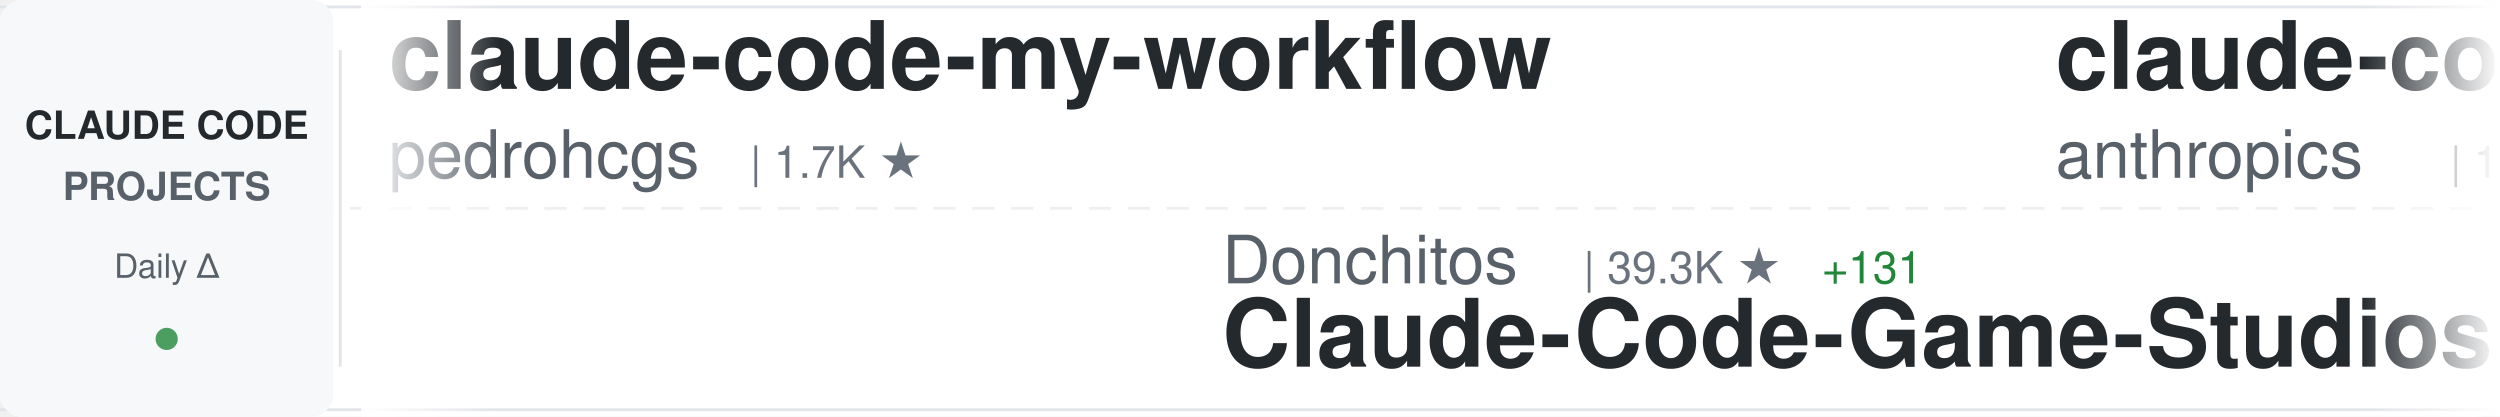
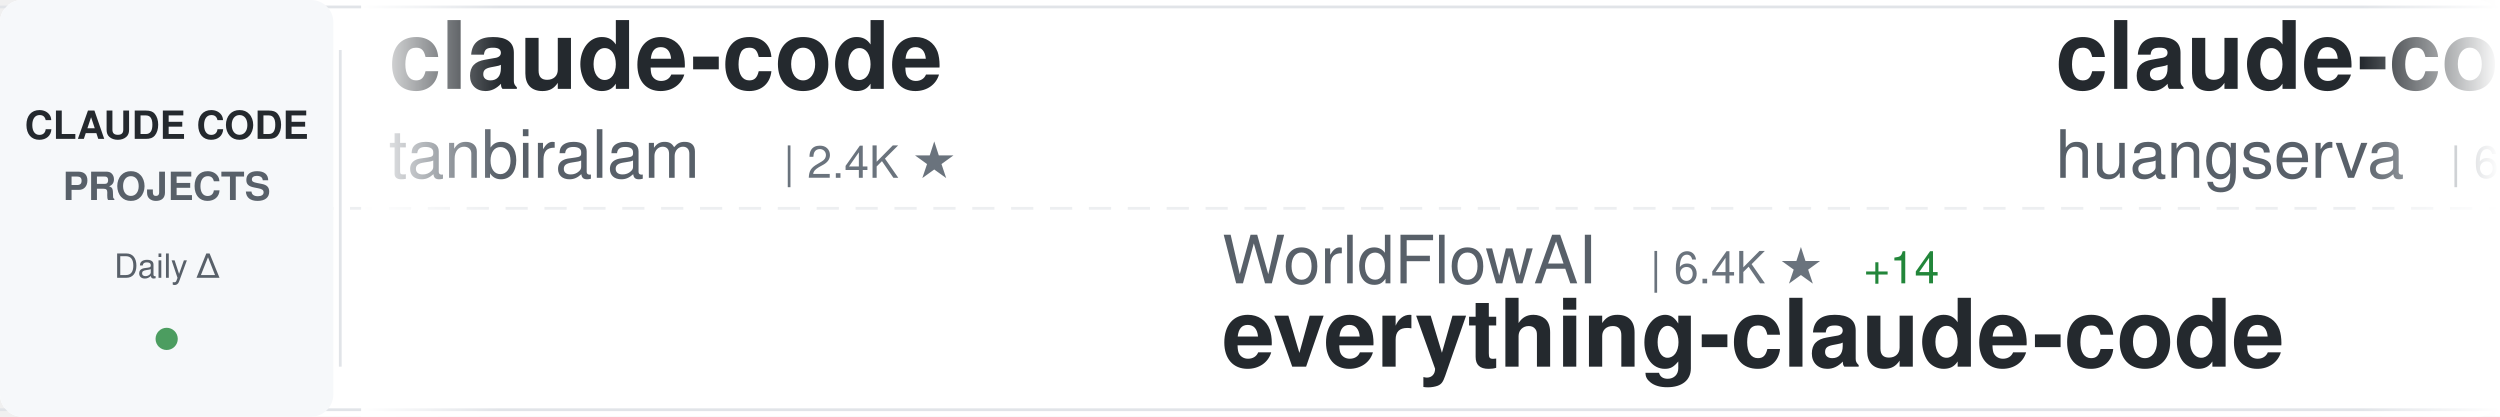
<svg xmlns="http://www.w3.org/2000/svg" width="900" height="150">
  <defs>
    <linearGradient id="awesomeLeftFade" x1="0%" y1="0%" x2="100%" y2="0%">
      <stop offset="0%" style="stop-color:#ffffff;stop-opacity:1" />
      <stop offset="100%" style="stop-color:#ffffff;stop-opacity:0" />
    </linearGradient>
    <linearGradient id="awesomeRightFade" x1="0%" y1="0%" x2="100%" y2="0%">
      <stop offset="0%" style="stop-color:#ffffff;stop-opacity:0" />
      <stop offset="100%" style="stop-color:#ffffff;stop-opacity:1" />
    </linearGradient>
  </defs>
  <rect width="900" height="150" fill="#ffffff" rx="8" />
  <rect x="0" y="2" width="900" height="1" fill="#e1e4e8" />
  <rect x="0" y="147" width="900" height="1" fill="#e1e4e8" />
  <line x1="0" y1="75" x2="900" y2="75" stroke="#e1e4e8" stroke-width="1" stroke-dasharray="8 6" opacity="0.6" />
  <rect x="0" y="0" width="120" height="150" fill="#f6f8fa" rx="8" />
  <text x="60" y="50" font-family="-apple-system, BlinkMacSystemFont, 'Segoe UI', Helvetica, Arial, sans-serif" font-size="14" font-weight="600" fill="#24292e" text-anchor="middle">CLAUDE CODE</text>
  <text x="60" y="72" font-family="-apple-system, BlinkMacSystemFont, 'Segoe UI', Helvetica, Arial, sans-serif" font-size="14" font-weight="600" fill="#586069" text-anchor="middle">PROJECTS</text>
  <text x="60" y="100" font-family="-apple-system, BlinkMacSystemFont, 'Segoe UI', Helvetica, Arial, sans-serif" font-size="12" font-weight="500" fill="#586069" text-anchor="middle">Daily Δ</text>
  <circle cx="60" cy="122" r="4" fill="#22863a" opacity="0.8" />
  <rect x="122" y="18" width="1" height="114" fill="#e1e4e8" />
  <clipPath id="awesomeTickerClip">
    <rect x="130" y="0" width="770" height="150" />
  </clipPath>
  <g clip-path="url(#awesomeTickerClip)">
    <g id="awesomeTickerItems">
      <animateTransform attributeName="transform" attributeType="XML" type="translate" from="0 0" to="-3000 0" dur="54s" repeatCount="indefinite" />
      <g transform="translate(0, 0)">
-         <text x="140" y="32" font-family="-apple-system, BlinkMacSystemFont, 'Segoe UI', Helvetica, Arial, sans-serif" font-size="34" font-weight="600" fill="#24292e">claude-code-my-workflow</text>
-         <text x="140" y="64" font-family="-apple-system, BlinkMacSystemFont, 'Segoe UI', Helvetica, Arial, sans-serif" font-size="24" font-weight="400" fill="#586069">pedrohcgs</text>
-         <text x="270" y="64" font-family="-apple-system, BlinkMacSystemFont, 'Segoe UI', Helvetica, Arial, sans-serif" font-size="16" font-weight="500" fill="#6a737d">| 1.7K ★</text>
+         <text x="140" y="32" font-family="-apple-system, BlinkMacSystemFont, 'Segoe UI', Helvetica, Arial, sans-serif" font-size="34" font-weight="600" fill="#24292e">claude-code</text>
+         <text x="140" y="64" font-family="-apple-system, BlinkMacSystemFont, 'Segoe UI', Helvetica, Arial, sans-serif" font-size="24" font-weight="400" fill="#586069">tanbiralam</text>
+         <text x="282" y="64" font-family="-apple-system, BlinkMacSystemFont, 'Segoe UI', Helvetica, Arial, sans-serif" font-size="16" font-weight="500" fill="#6a737d">| 2.4K ★</text>
      </g>
      <g transform="translate(300, 0)">
-         <text x="140" y="102" font-family="-apple-system, BlinkMacSystemFont, 'Segoe UI', Helvetica, Arial, sans-serif" font-size="24" font-weight="400" fill="#586069">Donchitos</text>
-         <text x="270" y="102" font-family="-apple-system, BlinkMacSystemFont, 'Segoe UI', Helvetica, Arial, sans-serif" font-size="16" font-weight="500" fill="#6a737d">| 39.3K ★</text>
-         <text x="356" y="102" font-family="-apple-system, BlinkMacSystemFont, 'Segoe UI', Helvetica, Arial, sans-serif" font-size="16" font-weight="500" fill="#22863a"> +131</text>
-         <text x="140" y="132" font-family="-apple-system, BlinkMacSystemFont, 'Segoe UI', Helvetica, Arial, sans-serif" font-size="34" font-weight="600" fill="#24292e">Claude-Code-Game-Studios</text>
+         <text x="140" y="102" font-family="-apple-system, BlinkMacSystemFont, 'Segoe UI', Helvetica, Arial, sans-serif" font-size="24" font-weight="400" fill="#586069">WorldFlowAI</text>
+         <text x="294" y="102" font-family="-apple-system, BlinkMacSystemFont, 'Segoe UI', Helvetica, Arial, sans-serif" font-size="16" font-weight="500" fill="#6a737d">| 6.4K ★</text>
+         <text x="371" y="102" font-family="-apple-system, BlinkMacSystemFont, 'Segoe UI', Helvetica, Arial, sans-serif" font-size="16" font-weight="500" fill="#22863a"> +14</text>
+         <text x="140" y="132" font-family="-apple-system, BlinkMacSystemFont, 'Segoe UI', Helvetica, Arial, sans-serif" font-size="34" font-weight="600" fill="#24292e">everything-claude-code</text>
      </g>
      <g transform="translate(600, 0)">
-         <text x="140" y="32" font-family="-apple-system, BlinkMacSystemFont, 'Segoe UI', Helvetica, Arial, sans-serif" font-size="34" font-weight="600" fill="#24292e">claude-code-action</text>
-         <text x="140" y="64" font-family="-apple-system, BlinkMacSystemFont, 'Segoe UI', Helvetica, Arial, sans-serif" font-size="24" font-weight="400" fill="#586069">anthropics</text>
-         <text x="282" y="64" font-family="-apple-system, BlinkMacSystemFont, 'Segoe UI', Helvetica, Arial, sans-serif" font-size="16" font-weight="500" fill="#6a737d">| 10.0K ★</text>
-         <text x="368" y="64" font-family="-apple-system, BlinkMacSystemFont, 'Segoe UI', Helvetica, Arial, sans-serif" font-size="16" font-weight="500" fill="#22863a"> +19</text>
+         <text x="140" y="32" font-family="-apple-system, BlinkMacSystemFont, 'Segoe UI', Helvetica, Arial, sans-serif" font-size="34" font-weight="600" fill="#24292e">claude-code-cli</text>
+         <text x="140" y="64" font-family="-apple-system, BlinkMacSystemFont, 'Segoe UI', Helvetica, Arial, sans-serif" font-size="24" font-weight="400" fill="#586069">huangserva</text>
+         <text x="282" y="64" font-family="-apple-system, BlinkMacSystemFont, 'Segoe UI', Helvetica, Arial, sans-serif" font-size="16" font-weight="500" fill="#6a737d">| 631 ★</text>
      </g>
      <g transform="translate(900, 0)">
-         <text x="140" y="102" font-family="-apple-system, BlinkMacSystemFont, 'Segoe UI', Helvetica, Arial, sans-serif" font-size="24" font-weight="400" fill="#586069">Alishahryar1</text>
-         <text x="306" y="102" font-family="-apple-system, BlinkMacSystemFont, 'Segoe UI', Helvetica, Arial, sans-serif" font-size="16" font-weight="500" fill="#6a737d">| 70.2K ★</text>
-         <text x="392" y="102" font-family="-apple-system, BlinkMacSystemFont, 'Segoe UI', Helvetica, Arial, sans-serif" font-size="16" font-weight="500" fill="#22863a"> +137</text>
-         <text x="140" y="132" font-family="-apple-system, BlinkMacSystemFont, 'Segoe UI', Helvetica, Arial, sans-serif" font-size="34" font-weight="600" fill="#24292e">free-claude-code</text>
+         <text x="140" y="102" font-family="-apple-system, BlinkMacSystemFont, 'Segoe UI', Helvetica, Arial, sans-serif" font-size="24" font-weight="400" fill="#586069">ponponon</text>
+         <text x="258" y="102" font-family="-apple-system, BlinkMacSystemFont, 'Segoe UI', Helvetica, Arial, sans-serif" font-size="16" font-weight="500" fill="#6a737d">| 2.3K ★</text>
+         <text x="140" y="132" font-family="-apple-system, BlinkMacSystemFont, 'Segoe UI', Helvetica, Arial, sans-serif" font-size="34" font-weight="600" fill="#24292e">claude_code_src</text>
      </g>
      <g transform="translate(1200, 0)">
-         <text x="140" y="32" font-family="-apple-system, BlinkMacSystemFont, 'Segoe UI', Helvetica, Arial, sans-serif" font-size="34" font-weight="600" fill="#24292e">claude-code-from-source</text>
-         <text x="140" y="64" font-family="-apple-system, BlinkMacSystemFont, 'Segoe UI', Helvetica, Arial, sans-serif" font-size="24" font-weight="400" fill="#586069">alejandrobalderas</text>
-         <text x="366" y="64" font-family="-apple-system, BlinkMacSystemFont, 'Segoe UI', Helvetica, Arial, sans-serif" font-size="16" font-weight="500" fill="#6a737d">| 3.0K ★</text>
+         <text x="140" y="32" font-family="-apple-system, BlinkMacSystemFont, 'Segoe UI', Helvetica, Arial, sans-serif" font-size="34" font-weight="600" fill="#24292e">claude-code</text>
+         <text x="140" y="64" font-family="-apple-system, BlinkMacSystemFont, 'Segoe UI', Helvetica, Arial, sans-serif" font-size="24" font-weight="400" fill="#586069">mehmoodosman</text>
+         <text x="306" y="64" font-family="-apple-system, BlinkMacSystemFont, 'Segoe UI', Helvetica, Arial, sans-serif" font-size="16" font-weight="500" fill="#6a737d">| 172 ★</text>
      </g>
      <g transform="translate(1500, 0)">
-         <text x="140" y="102" font-family="-apple-system, BlinkMacSystemFont, 'Segoe UI', Helvetica, Arial, sans-serif" font-size="24" font-weight="400" fill="#586069">hangsman</text>
-         <text x="258" y="102" font-family="-apple-system, BlinkMacSystemFont, 'Segoe UI', Helvetica, Arial, sans-serif" font-size="16" font-weight="500" fill="#6a737d">| 800 ★</text>
-         <text x="140" y="132" font-family="-apple-system, BlinkMacSystemFont, 'Segoe UI', Helvetica, Arial, sans-serif" font-size="34" font-weight="600" fill="#24292e">claude-code-source</text>
+         <text x="140" y="102" font-family="-apple-system, BlinkMacSystemFont, 'Segoe UI', Helvetica, Arial, sans-serif" font-size="24" font-weight="400" fill="#586069">ochamber</text>
+         <text x="258" y="102" font-family="-apple-system, BlinkMacSystemFont, 'Segoe UI', Helvetica, Arial, sans-serif" font-size="16" font-weight="500" fill="#6a737d">| 8 ★</text>
+         <text x="140" y="132" font-family="-apple-system, BlinkMacSystemFont, 'Segoe UI', Helvetica, Arial, sans-serif" font-size="34" font-weight="600" fill="#24292e">claude-code</text>
      </g>
      <g transform="translate(1800, 0)">
-         <text x="140" y="32" font-family="-apple-system, BlinkMacSystemFont, 'Segoe UI', Helvetica, Arial, sans-serif" font-size="34" font-weight="600" fill="#24292e">claude-code-book</text>
-         <text x="140" y="64" font-family="-apple-system, BlinkMacSystemFont, 'Segoe UI', Helvetica, Arial, sans-serif" font-size="24" font-weight="400" fill="#586069">lintsinghua</text>
-         <text x="294" y="64" font-family="-apple-system, BlinkMacSystemFont, 'Segoe UI', Helvetica, Arial, sans-serif" font-size="16" font-weight="500" fill="#6a737d">| 4.4K ★</text>
-         <text x="371" y="64" font-family="-apple-system, BlinkMacSystemFont, 'Segoe UI', Helvetica, Arial, sans-serif" font-size="16" font-weight="500" fill="#22863a"> +1</text>
+         <text x="140" y="32" font-family="-apple-system, BlinkMacSystemFont, 'Segoe UI', Helvetica, Arial, sans-serif" font-size="34" font-weight="600" fill="#24292e">claude-code</text>
+         <text x="140" y="64" font-family="-apple-system, BlinkMacSystemFont, 'Segoe UI', Helvetica, Arial, sans-serif" font-size="24" font-weight="400" fill="#586069">freestylefly</text>
+         <text x="306" y="64" font-family="-apple-system, BlinkMacSystemFont, 'Segoe UI', Helvetica, Arial, sans-serif" font-size="16" font-weight="500" fill="#6a737d">| 133 ★</text>
      </g>
      <g transform="translate(2100, 0)">
-         <text x="140" y="102" font-family="-apple-system, BlinkMacSystemFont, 'Segoe UI', Helvetica, Arial, sans-serif" font-size="24" font-weight="400" fill="#586069">AprilNEA</text>
-         <text x="258" y="102" font-family="-apple-system, BlinkMacSystemFont, 'Segoe UI', Helvetica, Arial, sans-serif" font-size="16" font-weight="500" fill="#6a737d">| 393 ★</text>
-         <text x="140" y="132" font-family="-apple-system, BlinkMacSystemFont, 'Segoe UI', Helvetica, Arial, sans-serif" font-size="34" font-weight="600" fill="#24292e">claude-code-source</text>
+         <text x="140" y="102" font-family="-apple-system, BlinkMacSystemFont, 'Segoe UI', Helvetica, Arial, sans-serif" font-size="24" font-weight="400" fill="#586069">xorespesp</text>
+         <text x="270" y="102" font-family="-apple-system, BlinkMacSystemFont, 'Segoe UI', Helvetica, Arial, sans-serif" font-size="16" font-weight="500" fill="#6a737d">| 231 ★</text>
+         <text x="140" y="132" font-family="-apple-system, BlinkMacSystemFont, 'Segoe UI', Helvetica, Arial, sans-serif" font-size="34" font-weight="600" fill="#24292e">claude-code</text>
      </g>
      <g transform="translate(2400, 0)">
-         <text x="140" y="32" font-family="-apple-system, BlinkMacSystemFont, 'Segoe UI', Helvetica, Arial, sans-serif" font-size="34" font-weight="600" fill="#24292e">ClaudeCodeAgents</text>
-         <text x="140" y="64" font-family="-apple-system, BlinkMacSystemFont, 'Segoe UI', Helvetica, Arial, sans-serif" font-size="24" font-weight="400" fill="#586069">darcyegb</text>
-         <text x="258" y="64" font-family="-apple-system, BlinkMacSystemFont, 'Segoe UI', Helvetica, Arial, sans-serif" font-size="16" font-weight="500" fill="#6a737d">| 780 ★</text>
+         <text x="140" y="32" font-family="-apple-system, BlinkMacSystemFont, 'Segoe UI', Helvetica, Arial, sans-serif" font-size="34" font-weight="600" fill="#24292e">claude-code-base-action</text>
+         <text x="140" y="64" font-family="-apple-system, BlinkMacSystemFont, 'Segoe UI', Helvetica, Arial, sans-serif" font-size="24" font-weight="400" fill="#586069">anthropics</text>
+         <text x="282" y="64" font-family="-apple-system, BlinkMacSystemFont, 'Segoe UI', Helvetica, Arial, sans-serif" font-size="16" font-weight="500" fill="#6a737d">| 1.1K ★</text>
+         <text x="359" y="64" font-family="-apple-system, BlinkMacSystemFont, 'Segoe UI', Helvetica, Arial, sans-serif" font-size="16" font-weight="500" fill="#22863a"> +1</text>
      </g>
      <g transform="translate(2700, 0)">
-         <text x="140" y="102" font-family="-apple-system, BlinkMacSystemFont, 'Segoe UI', Helvetica, Arial, sans-serif" font-size="24" font-weight="400" fill="#586069">asgeirtj</text>
-         <text x="258" y="102" font-family="-apple-system, BlinkMacSystemFont, 'Segoe UI', Helvetica, Arial, sans-serif" font-size="16" font-weight="500" fill="#6a737d">| 71.4K ★</text>
-         <text x="344" y="102" font-family="-apple-system, BlinkMacSystemFont, 'Segoe UI', Helvetica, Arial, sans-serif" font-size="16" font-weight="500" fill="#22863a"> +23</text>
-         <text x="140" y="132" font-family="-apple-system, BlinkMacSystemFont, 'Segoe UI', Helvetica, Arial, sans-serif" font-size="34" font-weight="600" fill="#24292e">system_prompts_leaks</text>
+         <text x="140" y="102" font-family="-apple-system, BlinkMacSystemFont, 'Segoe UI', Helvetica, Arial, sans-serif" font-size="24" font-weight="400" fill="#586069">Piebald-AI</text>
+         <text x="282" y="102" font-family="-apple-system, BlinkMacSystemFont, 'Segoe UI', Helvetica, Arial, sans-serif" font-size="16" font-weight="500" fill="#6a737d">| 13.2K ★</text>
+         <text x="368" y="102" font-family="-apple-system, BlinkMacSystemFont, 'Segoe UI', Helvetica, Arial, sans-serif" font-size="16" font-weight="500" fill="#cb2431"> -1</text>
+         <text x="140" y="132" font-family="-apple-system, BlinkMacSystemFont, 'Segoe UI', Helvetica, Arial, sans-serif" font-size="34" font-weight="600" fill="#24292e">claude-code-system-promp...</text>
      </g>
      <g transform="translate(3000, 0)">
-         <text x="140" y="32" font-family="-apple-system, BlinkMacSystemFont, 'Segoe UI', Helvetica, Arial, sans-serif" font-size="34" font-weight="600" fill="#24292e">claude-code-my-workflow</text>
-         <text x="140" y="64" font-family="-apple-system, BlinkMacSystemFont, 'Segoe UI', Helvetica, Arial, sans-serif" font-size="24" font-weight="400" fill="#586069">pedrohcgs</text>
-         <text x="270" y="64" font-family="-apple-system, BlinkMacSystemFont, 'Segoe UI', Helvetica, Arial, sans-serif" font-size="16" font-weight="500" fill="#6a737d">| 1.7K ★</text>
+         <text x="140" y="32" font-family="-apple-system, BlinkMacSystemFont, 'Segoe UI', Helvetica, Arial, sans-serif" font-size="34" font-weight="600" fill="#24292e">claude-code</text>
+         <text x="140" y="64" font-family="-apple-system, BlinkMacSystemFont, 'Segoe UI', Helvetica, Arial, sans-serif" font-size="24" font-weight="400" fill="#586069">tanbiralam</text>
+         <text x="282" y="64" font-family="-apple-system, BlinkMacSystemFont, 'Segoe UI', Helvetica, Arial, sans-serif" font-size="16" font-weight="500" fill="#6a737d">| 2.4K ★</text>
      </g>
      <g transform="translate(3300, 0)">
-         <text x="140" y="102" font-family="-apple-system, BlinkMacSystemFont, 'Segoe UI', Helvetica, Arial, sans-serif" font-size="24" font-weight="400" fill="#586069">Donchitos</text>
-         <text x="270" y="102" font-family="-apple-system, BlinkMacSystemFont, 'Segoe UI', Helvetica, Arial, sans-serif" font-size="16" font-weight="500" fill="#6a737d">| 39.3K ★</text>
-         <text x="356" y="102" font-family="-apple-system, BlinkMacSystemFont, 'Segoe UI', Helvetica, Arial, sans-serif" font-size="16" font-weight="500" fill="#22863a"> +131</text>
-         <text x="140" y="132" font-family="-apple-system, BlinkMacSystemFont, 'Segoe UI', Helvetica, Arial, sans-serif" font-size="34" font-weight="600" fill="#24292e">Claude-Code-Game-Studios</text>
+         <text x="140" y="102" font-family="-apple-system, BlinkMacSystemFont, 'Segoe UI', Helvetica, Arial, sans-serif" font-size="24" font-weight="400" fill="#586069">WorldFlowAI</text>
+         <text x="294" y="102" font-family="-apple-system, BlinkMacSystemFont, 'Segoe UI', Helvetica, Arial, sans-serif" font-size="16" font-weight="500" fill="#6a737d">| 6.4K ★</text>
+         <text x="371" y="102" font-family="-apple-system, BlinkMacSystemFont, 'Segoe UI', Helvetica, Arial, sans-serif" font-size="16" font-weight="500" fill="#22863a"> +14</text>
+         <text x="140" y="132" font-family="-apple-system, BlinkMacSystemFont, 'Segoe UI', Helvetica, Arial, sans-serif" font-size="34" font-weight="600" fill="#24292e">everything-claude-code</text>
      </g>
      <g transform="translate(3600, 0)">
-         <text x="140" y="32" font-family="-apple-system, BlinkMacSystemFont, 'Segoe UI', Helvetica, Arial, sans-serif" font-size="34" font-weight="600" fill="#24292e">claude-code-action</text>
-         <text x="140" y="64" font-family="-apple-system, BlinkMacSystemFont, 'Segoe UI', Helvetica, Arial, sans-serif" font-size="24" font-weight="400" fill="#586069">anthropics</text>
-         <text x="282" y="64" font-family="-apple-system, BlinkMacSystemFont, 'Segoe UI', Helvetica, Arial, sans-serif" font-size="16" font-weight="500" fill="#6a737d">| 10.0K ★</text>
-         <text x="368" y="64" font-family="-apple-system, BlinkMacSystemFont, 'Segoe UI', Helvetica, Arial, sans-serif" font-size="16" font-weight="500" fill="#22863a"> +19</text>
+         <text x="140" y="32" font-family="-apple-system, BlinkMacSystemFont, 'Segoe UI', Helvetica, Arial, sans-serif" font-size="34" font-weight="600" fill="#24292e">claude-code-cli</text>
+         <text x="140" y="64" font-family="-apple-system, BlinkMacSystemFont, 'Segoe UI', Helvetica, Arial, sans-serif" font-size="24" font-weight="400" fill="#586069">huangserva</text>
+         <text x="282" y="64" font-family="-apple-system, BlinkMacSystemFont, 'Segoe UI', Helvetica, Arial, sans-serif" font-size="16" font-weight="500" fill="#6a737d">| 631 ★</text>
      </g>
      <g transform="translate(3900, 0)">
-         <text x="140" y="102" font-family="-apple-system, BlinkMacSystemFont, 'Segoe UI', Helvetica, Arial, sans-serif" font-size="24" font-weight="400" fill="#586069">Alishahryar1</text>
-         <text x="306" y="102" font-family="-apple-system, BlinkMacSystemFont, 'Segoe UI', Helvetica, Arial, sans-serif" font-size="16" font-weight="500" fill="#6a737d">| 70.2K ★</text>
-         <text x="392" y="102" font-family="-apple-system, BlinkMacSystemFont, 'Segoe UI', Helvetica, Arial, sans-serif" font-size="16" font-weight="500" fill="#22863a"> +137</text>
-         <text x="140" y="132" font-family="-apple-system, BlinkMacSystemFont, 'Segoe UI', Helvetica, Arial, sans-serif" font-size="34" font-weight="600" fill="#24292e">free-claude-code</text>
+         <text x="140" y="102" font-family="-apple-system, BlinkMacSystemFont, 'Segoe UI', Helvetica, Arial, sans-serif" font-size="24" font-weight="400" fill="#586069">ponponon</text>
+         <text x="258" y="102" font-family="-apple-system, BlinkMacSystemFont, 'Segoe UI', Helvetica, Arial, sans-serif" font-size="16" font-weight="500" fill="#6a737d">| 2.3K ★</text>
+         <text x="140" y="132" font-family="-apple-system, BlinkMacSystemFont, 'Segoe UI', Helvetica, Arial, sans-serif" font-size="34" font-weight="600" fill="#24292e">claude_code_src</text>
      </g>
    </g>
  </g>
  <rect x="130" y="0" width="50" height="150" fill="url(#awesomeLeftFade)" />
  <rect x="850" y="0" width="50" height="150" fill="url(#awesomeRightFade)" />
</svg>
